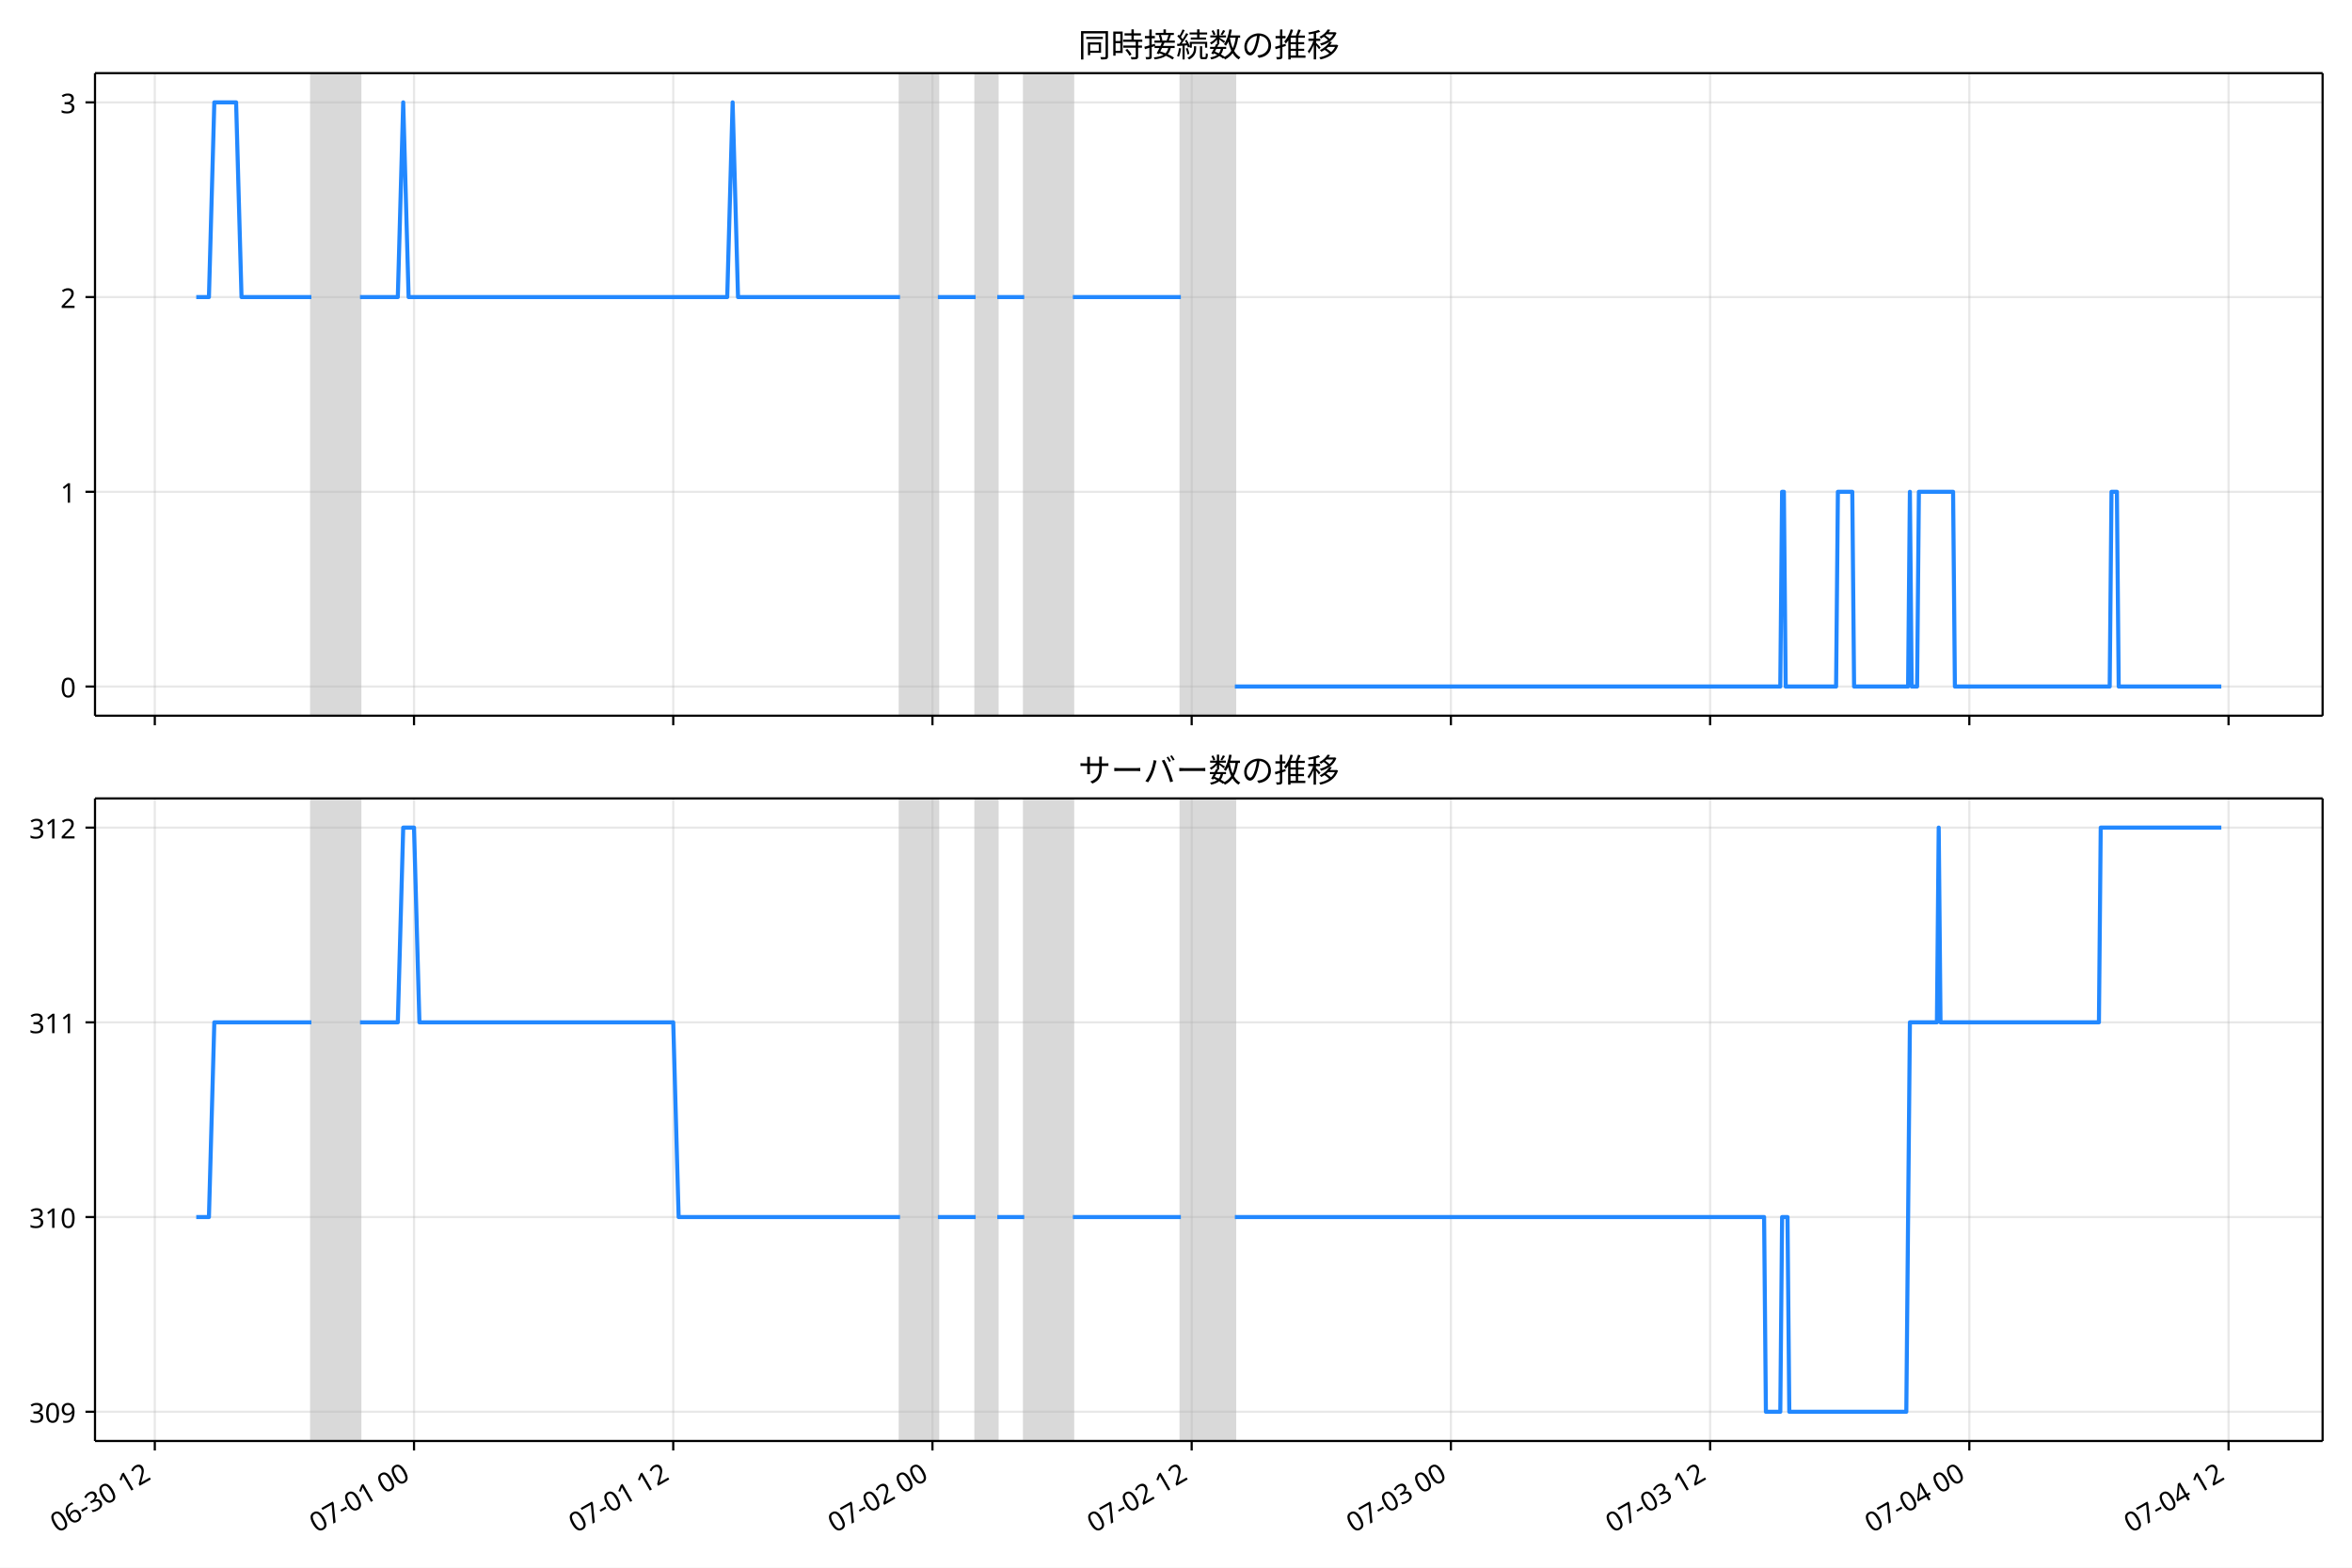
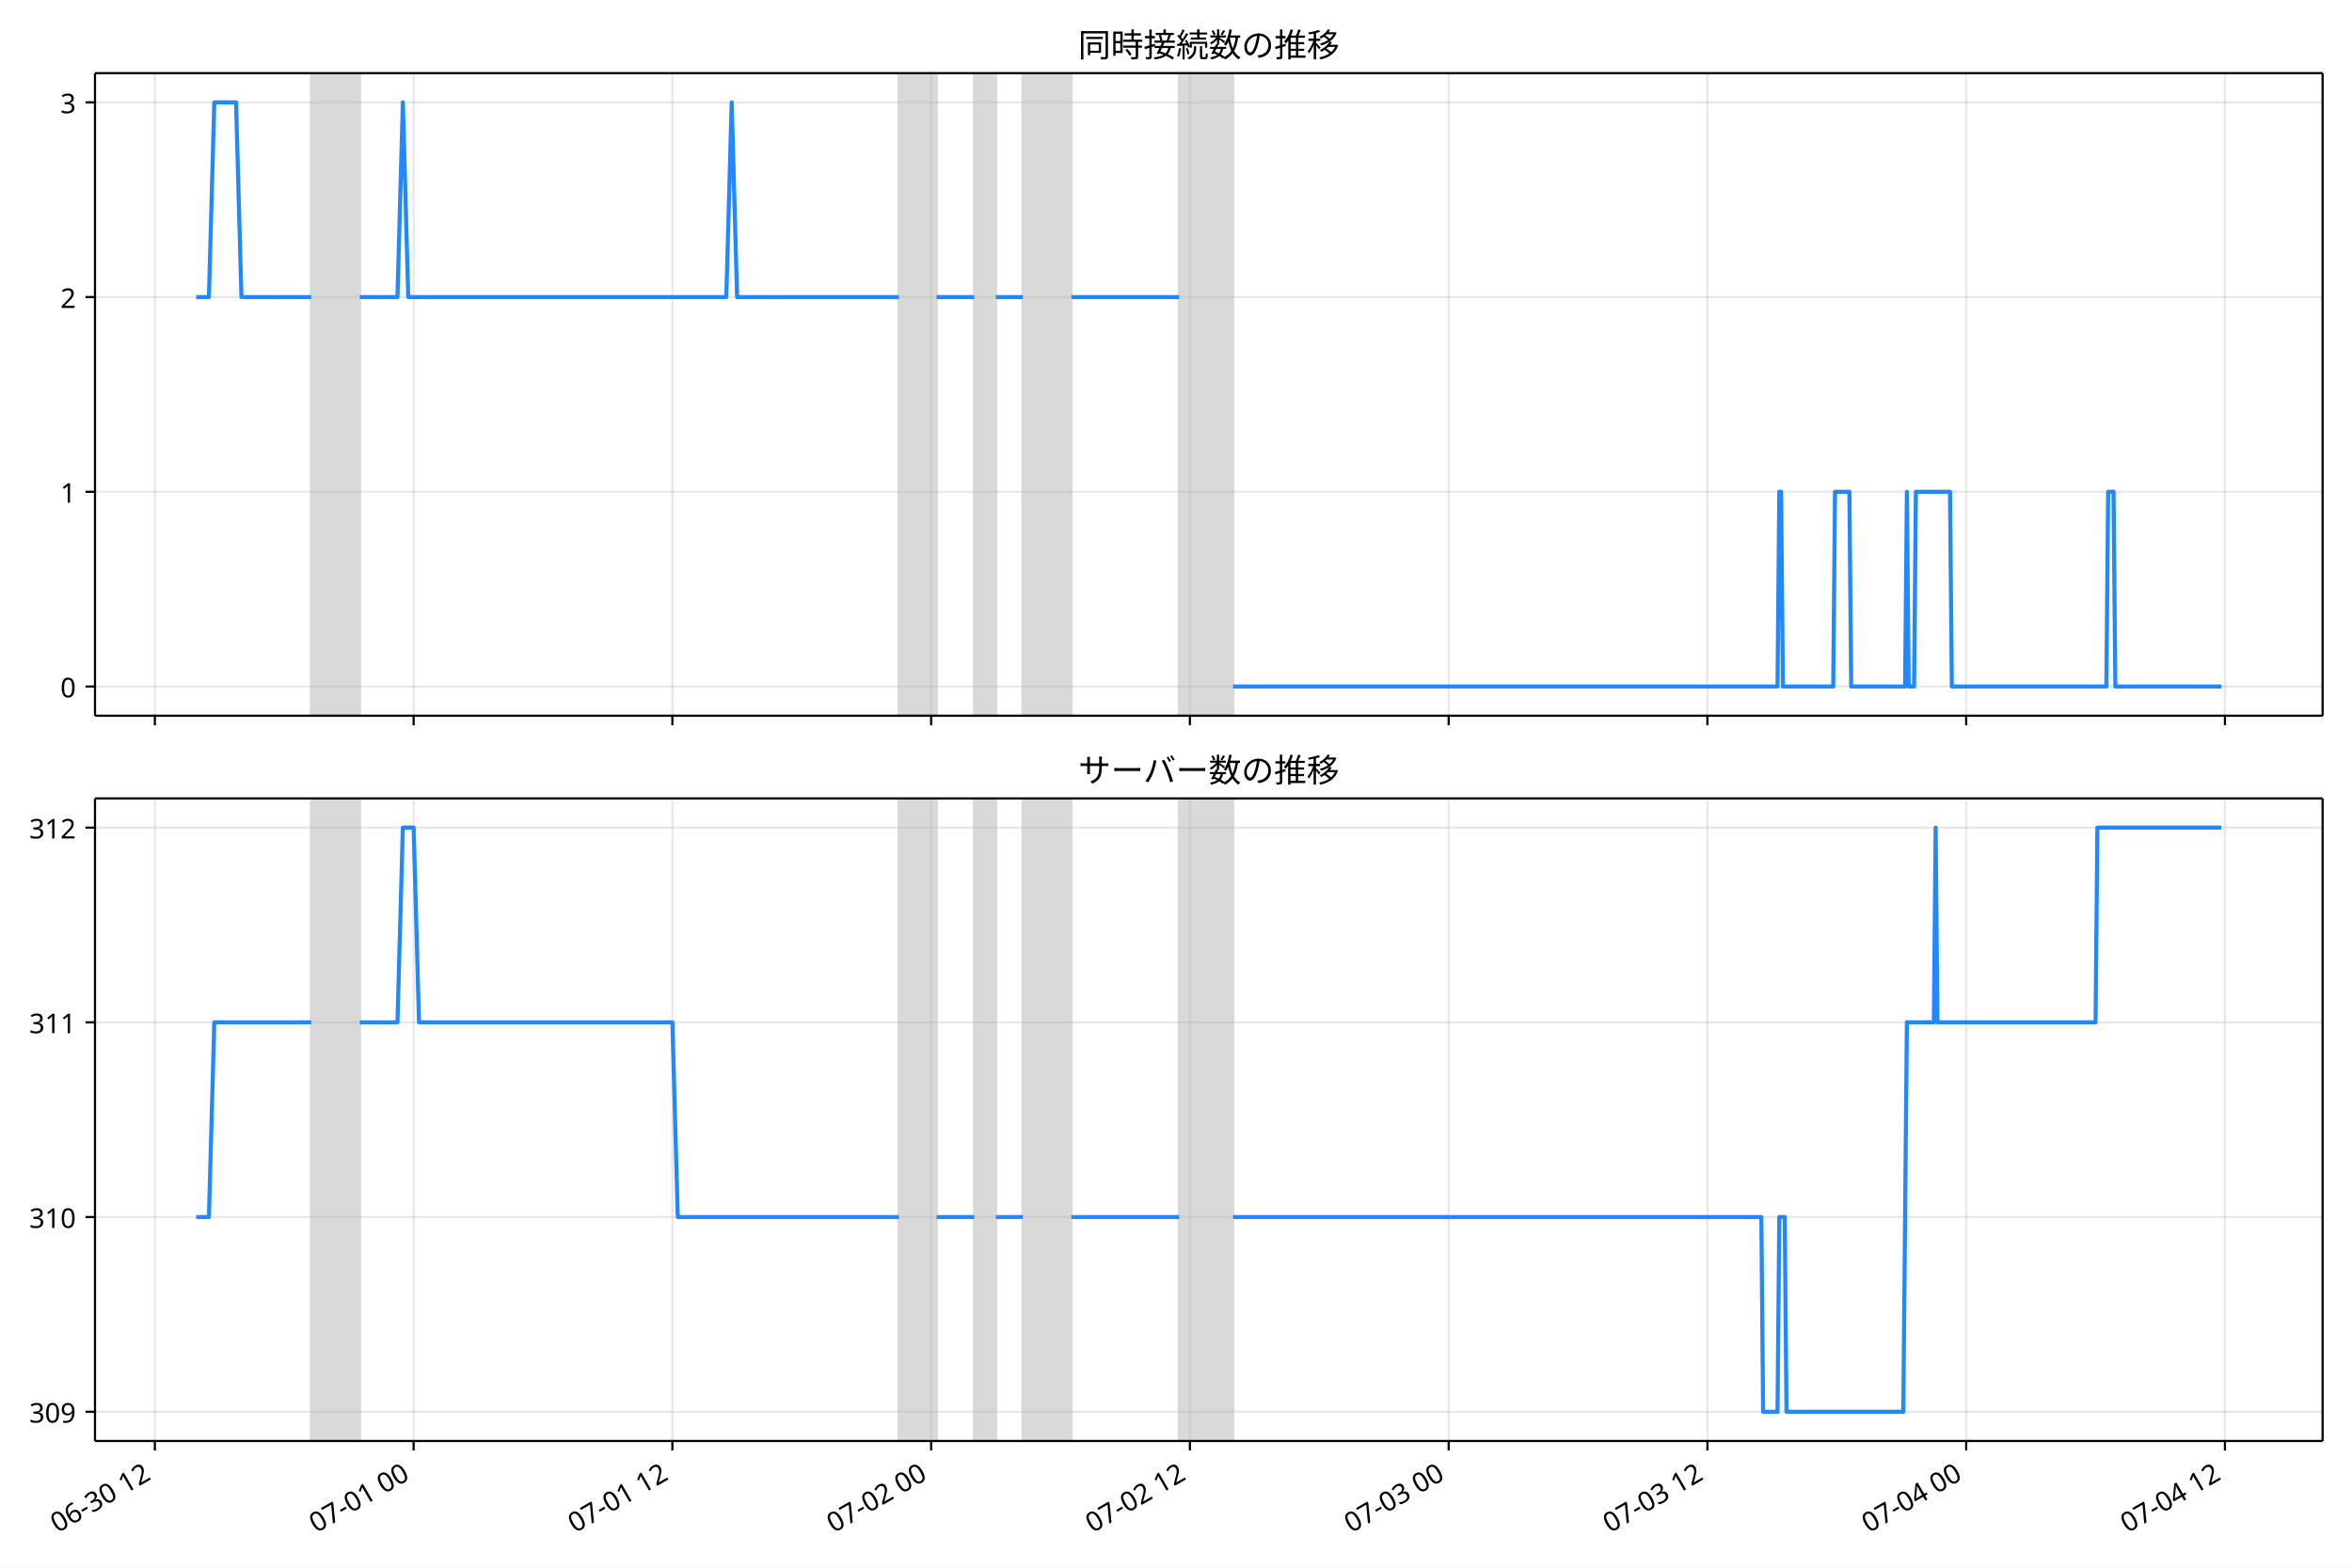
<svg xmlns="http://www.w3.org/2000/svg" xmlns:xlink="http://www.w3.org/1999/xlink" version="1.1" viewBox="0 0 864 576">
  <defs>
    <style type="text/css">*{stroke-linejoin: round; stroke-linecap: butt}</style>
  </defs>
  <g id="e">
    <g id="f">
      <path d="m0 576h864v-576h-864z" fill="#fff" />
    </g>
    <g id="g">
      <g id="h">
        <path d="m34.9 262.97h818.3v-236.09h-818.3z" fill="#fff" />
      </g>
      <g id="i">
-         <path d="m114.4 262.97h17.854v-236.09h-17.854z" clip-path="url(#a)" fill="#808080" opacity=".3" stroke="#808080" />
+         <path d="m114.32 262.97h17.823v-236.09h-17.823z" clip-path="url(#a)" fill="#808080" opacity=".3" stroke="#808080" />
      </g>
      <g id="j">
-         <path d="m330.63 262.97h13.887v-236.09h-13.887z" clip-path="url(#a)" fill="#808080" opacity=".3" stroke="#808080" />
+         <path d="m330.17 262.97h13.862v-236.09h-13.862z" clip-path="url(#a)" fill="#808080" opacity=".3" stroke="#808080" />
      </g>
      <g id="k">
-         <path d="m358.41 262.97h7.935v-236.09h-7.935z" clip-path="url(#a)" fill="#808080" opacity=".3" stroke="#808080" />
+         <path d="m357.9 262.97h7.921v-236.09h-7.921z" clip-path="url(#a)" fill="#808080" opacity=".3" stroke="#808080" />
      </g>
      <g id="l">
-         <path d="m376.26 262.97h17.854v-236.09h-17.854z" clip-path="url(#a)" fill="#808080" opacity=".3" stroke="#808080" />
+         <path d="m375.72 262.97h17.823v-236.09h-17.823z" clip-path="url(#a)" fill="#808080" opacity=".3" stroke="#808080" />
      </g>
      <g id="m">
-         <path d="m433.79 262.97h19.838v-236.09h-19.838z" clip-path="url(#a)" fill="#808080" opacity=".3" stroke="#808080" />
+         <path d="m433.15 262.97h19.803v-236.09h-19.803z" clip-path="url(#a)" fill="#808080" opacity=".3" stroke="#808080" />
      </g>
      <g id="n">
        <g id="o">
          <g id="p">
-             <path d="m56.866 262.97v-236.09" clip-path="url(#a)" fill="none" stroke="#b0b0b0" stroke-linecap="square" stroke-opacity=".3" stroke-width=".8" />
+             <path d="m56.893 262.97v-236.09" clip-path="url(#a)" fill="none" stroke="#b0b0b0" stroke-linecap="square" stroke-opacity=".3" stroke-width=".8" />
          </g>
          <g id="q">
            <defs>
              <path id="c" d="m0 0v3.5" stroke="#000" stroke-width=".8" />
            </defs>
-             <use x="56.866" y="262.973" stroke="#000000" stroke-width=".8" xlink:href="#c" />
+             <use x="56.893" y="262.973" stroke="#000000" stroke-width=".8" xlink:href="#c" />
          </g>
        </g>
        <g id="r">
          <g id="s">
-             <path d="m152.09 262.97v-236.09" clip-path="url(#a)" fill="none" stroke="#b0b0b0" stroke-linecap="square" stroke-opacity=".3" stroke-width=".8" />
+             <path d="m151.95 262.97v-236.09" clip-path="url(#a)" fill="none" stroke="#b0b0b0" stroke-linecap="square" stroke-opacity=".3" stroke-width=".8" />
          </g>
          <g id="t">
-             <use x="152.089" y="262.973" stroke="#000000" stroke-width=".8" xlink:href="#c" />
+             <use x="151.947" y="262.973" stroke="#000000" stroke-width=".8" xlink:href="#c" />
          </g>
        </g>
        <g id="u">
          <g id="v">
-             <path d="m247.31 262.97v-236.09" clip-path="url(#a)" fill="none" stroke="#b0b0b0" stroke-linecap="square" stroke-opacity=".3" stroke-width=".8" />
+             <path d="m247 262.97v-236.09" clip-path="url(#a)" fill="none" stroke="#b0b0b0" stroke-linecap="square" stroke-opacity=".3" stroke-width=".8" />
          </g>
          <g id="w">
-             <use x="247.312" y="262.973" stroke="#000000" stroke-width=".8" xlink:href="#c" />
+             <use x="247.001" y="262.973" stroke="#000000" stroke-width=".8" xlink:href="#c" />
          </g>
        </g>
        <g id="x">
          <g id="y">
-             <path d="m342.54 262.97v-236.09" clip-path="url(#a)" fill="none" stroke="#b0b0b0" stroke-linecap="square" stroke-opacity=".3" stroke-width=".8" />
+             <path d="m342.06 262.97v-236.09" clip-path="url(#a)" fill="none" stroke="#b0b0b0" stroke-linecap="square" stroke-opacity=".3" stroke-width=".8" />
          </g>
          <g id="z">
-             <use x="342.535" y="262.973" stroke="#000000" stroke-width=".8" xlink:href="#c" />
+             <use x="342.055" y="262.973" stroke="#000000" stroke-width=".8" xlink:href="#c" />
          </g>
        </g>
        <g id="aa">
          <g id="ab">
-             <path d="m437.76 262.97v-236.09" clip-path="url(#a)" fill="none" stroke="#b0b0b0" stroke-linecap="square" stroke-opacity=".3" stroke-width=".8" />
+             <path d="m437.11 262.97v-236.09" clip-path="url(#a)" fill="none" stroke="#b0b0b0" stroke-linecap="square" stroke-opacity=".3" stroke-width=".8" />
          </g>
          <g id="ac">
-             <use x="437.758" y="262.973" stroke="#000000" stroke-width=".8" xlink:href="#c" />
+             <use x="437.109" y="262.973" stroke="#000000" stroke-width=".8" xlink:href="#c" />
          </g>
        </g>
        <g id="ad">
          <g id="ae">
-             <path d="m532.98 262.97v-236.09" clip-path="url(#a)" fill="none" stroke="#b0b0b0" stroke-linecap="square" stroke-opacity=".3" stroke-width=".8" />
+             <path d="m532.16 262.97v-236.09" clip-path="url(#a)" fill="none" stroke="#b0b0b0" stroke-linecap="square" stroke-opacity=".3" stroke-width=".8" />
          </g>
          <g id="af">
-             <use x="532.981" y="262.973" stroke="#000000" stroke-width=".8" xlink:href="#c" />
+             <use x="532.163" y="262.973" stroke="#000000" stroke-width=".8" xlink:href="#c" />
          </g>
        </g>
        <g id="ag">
          <g id="ah">
-             <path d="m628.2 262.97v-236.09" clip-path="url(#a)" fill="none" stroke="#b0b0b0" stroke-linecap="square" stroke-opacity=".3" stroke-width=".8" />
+             <path d="m627.22 262.97v-236.09" clip-path="url(#a)" fill="none" stroke="#b0b0b0" stroke-linecap="square" stroke-opacity=".3" stroke-width=".8" />
          </g>
          <g id="ai">
-             <use x="628.204" y="262.973" stroke="#000000" stroke-width=".8" xlink:href="#c" />
+             <use x="627.217" y="262.973" stroke="#000000" stroke-width=".8" xlink:href="#c" />
          </g>
        </g>
        <g id="aj">
          <g id="ak">
-             <path d="m723.43 262.97v-236.09" clip-path="url(#a)" fill="none" stroke="#b0b0b0" stroke-linecap="square" stroke-opacity=".3" stroke-width=".8" />
+             <path d="m722.27 262.97v-236.09" clip-path="url(#a)" fill="none" stroke="#b0b0b0" stroke-linecap="square" stroke-opacity=".3" stroke-width=".8" />
          </g>
          <g id="al">
-             <use x="723.427" y="262.973" stroke="#000000" stroke-width=".8" xlink:href="#c" />
+             <use x="722.271" y="262.973" stroke="#000000" stroke-width=".8" xlink:href="#c" />
          </g>
        </g>
        <g id="am">
          <g id="an">
-             <path d="m818.65 262.97v-236.09" clip-path="url(#a)" fill="none" stroke="#b0b0b0" stroke-linecap="square" stroke-opacity=".3" stroke-width=".8" />
+             <path d="m817.32 262.97v-236.09" clip-path="url(#a)" fill="none" stroke="#b0b0b0" stroke-linecap="square" stroke-opacity=".3" stroke-width=".8" />
          </g>
          <g id="ao">
-             <use x="818.65" y="262.973" stroke="#000000" stroke-width=".8" xlink:href="#c" />
+             <use x="817.325" y="262.973" stroke="#000000" stroke-width=".8" xlink:href="#c" />
          </g>
        </g>
      </g>
      <g id="ap">
        <g id="aq">
          <g id="ar">
            <path d="m34.9 252.24h818.3" clip-path="url(#a)" fill="none" stroke="#b0b0b0" stroke-linecap="square" stroke-opacity=".3" stroke-width=".8" />
          </g>
          <g id="as">
            <defs>
              <path id="d" d="m0 0h-3.5" stroke="#000" stroke-width=".8" />
            </defs>
            <use x="34.9" y="252.241" stroke="#000000" stroke-width=".8" xlink:href="#d" />
          </g>
          <g id="at">
            <text transform="rotate(-0 27.9 256.23)" x="27.9" y="256.226" font-family="'Noto Sans JP'" font-size="10px" text-anchor="end">0</text>
          </g>
        </g>
        <g id="au">
          <g id="av">
            <path d="m34.9 180.7h818.3" clip-path="url(#a)" fill="none" stroke="#b0b0b0" stroke-linecap="square" stroke-opacity=".3" stroke-width=".8" />
          </g>
          <g id="aw">
            <use x="34.9" y="180.698" stroke="#000000" stroke-width=".8" xlink:href="#d" />
          </g>
          <g id="ax">
            <text transform="rotate(-0 27.9 184.68)" x="27.9" y="184.683" font-family="'Noto Sans JP'" font-size="10px" text-anchor="end">1</text>
          </g>
        </g>
        <g id="ay">
          <g id="az">
            <path d="m34.9 109.15h818.3" clip-path="url(#a)" fill="none" stroke="#b0b0b0" stroke-linecap="square" stroke-opacity=".3" stroke-width=".8" />
          </g>
          <g id="ba">
            <use x="34.9" y="109.155" stroke="#000000" stroke-width=".8" xlink:href="#d" />
          </g>
          <g id="bb">
            <text transform="rotate(-0 27.9 113.14)" x="27.9" y="113.14" font-family="'Noto Sans JP'" font-size="10px" text-anchor="end">2</text>
          </g>
        </g>
        <g id="bc">
          <g id="bd">
            <path d="m34.9 37.611h818.3" clip-path="url(#a)" fill="none" stroke="#b0b0b0" stroke-linecap="square" stroke-opacity=".3" stroke-width=".8" />
          </g>
          <g id="be">
            <use x="34.9" y="37.611" stroke="#000000" stroke-width=".8" xlink:href="#d" />
          </g>
          <g id="bf">
            <text transform="rotate(-0 27.9 41.597)" x="27.9" y="41.597" font-family="'Noto Sans JP'" font-size="10px" text-anchor="end">3</text>
          </g>
        </g>
      </g>
      <g id="bg">
-         <path d="m72.095 109.15h4.657l1.979-71.543h8.001l1.988 71.543h25.675m17.854 0h13.887l1.984-71.543 1.984 71.543h117.04l1.984-71.543 1.984 71.543h59.514m13.887 0h13.887m7.935 0h9.919m17.854 0h39.676m19.838 143.09h200.36l.661-71.543h.661l.661 71.543h18.516l.661-71.543h5.29l.661 71.543h19.838l.661-71.543.661 71.543h1.984l.661-71.543h12.564l.661 71.543h56.869l.661-71.543h1.984l.661 71.543h37.692v0" clip-path="url(#a)" fill="none" stroke="#28f" stroke-linecap="square" stroke-width="1.5" />
+         <path d="m72.095 109.15h4.649l1.976-71.543h7.987l1.985 71.543h25.629m17.823 0h13.862l1.98-71.543 1.98 71.543h116.84l1.98-71.543 1.98 71.543h59.409m13.862 0h13.862m7.921 0h9.901m17.823 0h39.606m19.803 143.09h200.01l.66-71.543h.66l.66 71.543h18.483l.66-71.543h5.281l.66 71.543h19.803l.66-71.543.66 71.543h1.98l.66-71.543h12.542l.66 71.543h56.768l.66-71.543h1.98l.66 71.543h38.946v0" clip-path="url(#a)" fill="none" stroke="#28f" stroke-linecap="square" stroke-width="1.5" />
      </g>
      <g id="bh">
        <path d="m34.9 262.97v-236.09" fill="none" stroke="#000" stroke-linecap="square" stroke-width=".8" />
      </g>
      <g id="bi">
        <path d="m853.2 262.97v-236.09" fill="none" stroke="#000" stroke-linecap="square" stroke-width=".8" />
      </g>
      <g id="bj">
        <path d="m34.9 262.97h818.3" fill="none" stroke="#000" stroke-linecap="square" stroke-width=".8" />
      </g>
      <g id="bk">
        <path d="m34.9 26.88h818.3" fill="none" stroke="#000" stroke-linecap="square" stroke-width=".8" />
      </g>
      <g id="bl">
        <text transform="rotate(-0 444.05 20.88)" x="444.05" y="20.88" font-family="'Noto Sans JP'" font-size="12px" text-anchor="middle">同時接続数の推移</text>
      </g>
    </g>
    <g id="bm">
      <g id="bn">
        <path d="m34.9 529.45h818.3v-236.09h-818.3z" fill="#fff" />
      </g>
      <g id="bo">
-         <path d="m114.4 529.45h17.854v-236.09h-17.854z" clip-path="url(#b)" fill="#808080" opacity=".3" stroke="#808080" />
+         <path d="m114.32 529.45h17.823v-236.09h-17.823z" clip-path="url(#b)" fill="#808080" opacity=".3" stroke="#808080" />
      </g>
      <g id="bp">
-         <path d="m330.63 529.45h13.887v-236.09h-13.887z" clip-path="url(#b)" fill="#808080" opacity=".3" stroke="#808080" />
+         <path d="m330.17 529.45h13.862v-236.09h-13.862z" clip-path="url(#b)" fill="#808080" opacity=".3" stroke="#808080" />
      </g>
      <g id="bq">
-         <path d="m358.41 529.45h7.935v-236.09h-7.935z" clip-path="url(#b)" fill="#808080" opacity=".3" stroke="#808080" />
+         <path d="m357.9 529.45h7.921v-236.09h-7.921z" clip-path="url(#b)" fill="#808080" opacity=".3" stroke="#808080" />
      </g>
      <g id="br">
-         <path d="m376.26 529.45h17.854v-236.09h-17.854z" clip-path="url(#b)" fill="#808080" opacity=".3" stroke="#808080" />
+         <path d="m375.72 529.45h17.823v-236.09h-17.823z" clip-path="url(#b)" fill="#808080" opacity=".3" stroke="#808080" />
      </g>
      <g id="bs">
-         <path d="m433.79 529.45h19.838v-236.09h-19.838z" clip-path="url(#b)" fill="#808080" opacity=".3" stroke="#808080" />
+         <path d="m433.15 529.45h19.803v-236.09h-19.803z" clip-path="url(#b)" fill="#808080" opacity=".3" stroke="#808080" />
      </g>
      <g id="bt">
        <g id="bu">
          <g id="bv">
-             <path d="m56.866 529.45v-236.09" clip-path="url(#b)" fill="none" stroke="#b0b0b0" stroke-linecap="square" stroke-opacity=".3" stroke-width=".8" />
+             <path d="m56.893 529.45v-236.09" clip-path="url(#b)" fill="none" stroke="#b0b0b0" stroke-linecap="square" stroke-opacity=".3" stroke-width=".8" />
          </g>
          <g id="bw">
-             <use x="56.866" y="529.445" stroke="#000000" stroke-width=".8" xlink:href="#c" />
+             <use x="56.893" y="529.445" stroke="#000000" stroke-width=".8" xlink:href="#c" />
          </g>
          <g id="bx">
-             <text transform="translate(21.093 563.36) rotate(-30)" font-family="'Noto Sans JP'" font-size="10px">06-30 12</text>
+             <text transform="translate(21.12 563.36) rotate(-30)" font-family="'Noto Sans JP'" font-size="10px">06-30 12</text>
          </g>
        </g>
        <g id="by">
          <g id="bz">
-             <path d="m152.09 529.45v-236.09" clip-path="url(#b)" fill="none" stroke="#b0b0b0" stroke-linecap="square" stroke-opacity=".3" stroke-width=".8" />
+             <path d="m151.95 529.45v-236.09" clip-path="url(#b)" fill="none" stroke="#b0b0b0" stroke-linecap="square" stroke-opacity=".3" stroke-width=".8" />
          </g>
          <g id="ca">
-             <use x="152.089" y="529.445" stroke="#000000" stroke-width=".8" xlink:href="#c" />
+             <use x="151.947" y="529.445" stroke="#000000" stroke-width=".8" xlink:href="#c" />
          </g>
          <g id="cb">
-             <text transform="translate(116.32 563.36) rotate(-30)" font-family="'Noto Sans JP'" font-size="10px">07-01 00</text>
+             <text transform="translate(116.17 563.36) rotate(-30)" font-family="'Noto Sans JP'" font-size="10px">07-01 00</text>
          </g>
        </g>
        <g id="cc">
          <g id="cd">
-             <path d="m247.31 529.45v-236.09" clip-path="url(#b)" fill="none" stroke="#b0b0b0" stroke-linecap="square" stroke-opacity=".3" stroke-width=".8" />
+             <path d="m247 529.45v-236.09" clip-path="url(#b)" fill="none" stroke="#b0b0b0" stroke-linecap="square" stroke-opacity=".3" stroke-width=".8" />
          </g>
          <g id="ce">
-             <use x="247.312" y="529.445" stroke="#000000" stroke-width=".8" xlink:href="#c" />
+             <use x="247.001" y="529.445" stroke="#000000" stroke-width=".8" xlink:href="#c" />
          </g>
          <g id="cf">
-             <text transform="translate(211.54 563.36) rotate(-30)" font-family="'Noto Sans JP'" font-size="10px">07-01 12</text>
+             <text transform="translate(211.23 563.36) rotate(-30)" font-family="'Noto Sans JP'" font-size="10px">07-01 12</text>
          </g>
        </g>
        <g id="cg">
          <g id="ch">
-             <path d="m342.54 529.45v-236.09" clip-path="url(#b)" fill="none" stroke="#b0b0b0" stroke-linecap="square" stroke-opacity=".3" stroke-width=".8" />
+             <path d="m342.06 529.45v-236.09" clip-path="url(#b)" fill="none" stroke="#b0b0b0" stroke-linecap="square" stroke-opacity=".3" stroke-width=".8" />
          </g>
          <g id="ci">
-             <use x="342.535" y="529.445" stroke="#000000" stroke-width=".8" xlink:href="#c" />
+             <use x="342.055" y="529.445" stroke="#000000" stroke-width=".8" xlink:href="#c" />
          </g>
          <g id="cj">
-             <text transform="translate(306.76 563.36) rotate(-30)" font-family="'Noto Sans JP'" font-size="10px">07-02 00</text>
+             <text transform="translate(306.28 563.36) rotate(-30)" font-family="'Noto Sans JP'" font-size="10px">07-02 00</text>
          </g>
        </g>
        <g id="ck">
          <g id="cl">
-             <path d="m437.76 529.45v-236.09" clip-path="url(#b)" fill="none" stroke="#b0b0b0" stroke-linecap="square" stroke-opacity=".3" stroke-width=".8" />
+             <path d="m437.11 529.45v-236.09" clip-path="url(#b)" fill="none" stroke="#b0b0b0" stroke-linecap="square" stroke-opacity=".3" stroke-width=".8" />
          </g>
          <g id="cm">
-             <use x="437.758" y="529.445" stroke="#000000" stroke-width=".8" xlink:href="#c" />
+             <use x="437.109" y="529.445" stroke="#000000" stroke-width=".8" xlink:href="#c" />
          </g>
          <g id="cn">
-             <text transform="translate(401.98 563.36) rotate(-30)" font-family="'Noto Sans JP'" font-size="10px">07-02 12</text>
+             <text transform="translate(401.34 563.36) rotate(-30)" font-family="'Noto Sans JP'" font-size="10px">07-02 12</text>
          </g>
        </g>
        <g id="co">
          <g id="cp">
-             <path d="m532.98 529.45v-236.09" clip-path="url(#b)" fill="none" stroke="#b0b0b0" stroke-linecap="square" stroke-opacity=".3" stroke-width=".8" />
+             <path d="m532.16 529.45v-236.09" clip-path="url(#b)" fill="none" stroke="#b0b0b0" stroke-linecap="square" stroke-opacity=".3" stroke-width=".8" />
          </g>
          <g id="cq">
-             <use x="532.981" y="529.445" stroke="#000000" stroke-width=".8" xlink:href="#c" />
+             <use x="532.163" y="529.445" stroke="#000000" stroke-width=".8" xlink:href="#c" />
          </g>
          <g id="cr">
-             <text transform="translate(497.21 563.36) rotate(-30)" font-family="'Noto Sans JP'" font-size="10px">07-03 00</text>
+             <text transform="translate(496.39 563.36) rotate(-30)" font-family="'Noto Sans JP'" font-size="10px">07-03 00</text>
          </g>
        </g>
        <g id="cs">
          <g id="ct">
-             <path d="m628.2 529.45v-236.09" clip-path="url(#b)" fill="none" stroke="#b0b0b0" stroke-linecap="square" stroke-opacity=".3" stroke-width=".8" />
+             <path d="m627.22 529.45v-236.09" clip-path="url(#b)" fill="none" stroke="#b0b0b0" stroke-linecap="square" stroke-opacity=".3" stroke-width=".8" />
          </g>
          <g id="cu">
-             <use x="628.204" y="529.445" stroke="#000000" stroke-width=".8" xlink:href="#c" />
+             <use x="627.217" y="529.445" stroke="#000000" stroke-width=".8" xlink:href="#c" />
          </g>
          <g id="cv">
-             <text transform="translate(592.43 563.36) rotate(-30)" font-family="'Noto Sans JP'" font-size="10px">07-03 12</text>
+             <text transform="translate(591.44 563.36) rotate(-30)" font-family="'Noto Sans JP'" font-size="10px">07-03 12</text>
          </g>
        </g>
        <g id="cw">
          <g id="cx">
-             <path d="m723.43 529.45v-236.09" clip-path="url(#b)" fill="none" stroke="#b0b0b0" stroke-linecap="square" stroke-opacity=".3" stroke-width=".8" />
+             <path d="m722.27 529.45v-236.09" clip-path="url(#b)" fill="none" stroke="#b0b0b0" stroke-linecap="square" stroke-opacity=".3" stroke-width=".8" />
          </g>
          <g id="cy">
-             <use x="723.427" y="529.445" stroke="#000000" stroke-width=".8" xlink:href="#c" />
+             <use x="722.271" y="529.445" stroke="#000000" stroke-width=".8" xlink:href="#c" />
          </g>
          <g id="cz">
-             <text transform="translate(687.65 563.36) rotate(-30)" font-family="'Noto Sans JP'" font-size="10px">07-04 00</text>
+             <text transform="translate(686.5 563.36) rotate(-30)" font-family="'Noto Sans JP'" font-size="10px">07-04 00</text>
          </g>
        </g>
        <g id="da">
          <g id="db">
-             <path d="m818.65 529.45v-236.09" clip-path="url(#b)" fill="none" stroke="#b0b0b0" stroke-linecap="square" stroke-opacity=".3" stroke-width=".8" />
+             <path d="m817.32 529.45v-236.09" clip-path="url(#b)" fill="none" stroke="#b0b0b0" stroke-linecap="square" stroke-opacity=".3" stroke-width=".8" />
          </g>
          <g id="dc">
-             <use x="818.65" y="529.445" stroke="#000000" stroke-width=".8" xlink:href="#c" />
+             <use x="817.325" y="529.445" stroke="#000000" stroke-width=".8" xlink:href="#c" />
          </g>
          <g id="dd">
-             <text transform="translate(782.88 563.36) rotate(-30)" font-family="'Noto Sans JP'" font-size="10px">07-04 12</text>
+             <text transform="translate(781.55 563.36) rotate(-30)" font-family="'Noto Sans JP'" font-size="10px">07-04 12</text>
          </g>
        </g>
      </g>
      <g id="de">
        <g id="df">
          <g id="dg">
            <path d="m34.9 518.71h818.3" clip-path="url(#b)" fill="none" stroke="#b0b0b0" stroke-linecap="square" stroke-opacity=".3" stroke-width=".8" />
          </g>
          <g id="dh">
            <use x="34.9" y="518.714" stroke="#000000" stroke-width=".8" xlink:href="#d" />
          </g>
          <g id="di">
            <text transform="rotate(-0 27.9 522.7)" x="27.9" y="522.699" font-family="'Noto Sans JP'" font-size="10px" text-anchor="end">309</text>
          </g>
        </g>
        <g id="dj">
          <g id="dk">
            <path d="m34.9 447.17h818.3" clip-path="url(#b)" fill="none" stroke="#b0b0b0" stroke-linecap="square" stroke-opacity=".3" stroke-width=".8" />
          </g>
          <g id="dl">
            <use x="34.9" y="447.171" stroke="#000000" stroke-width=".8" xlink:href="#d" />
          </g>
          <g id="dm">
            <text transform="rotate(-0 27.9 451.16)" x="27.9" y="451.156" font-family="'Noto Sans JP'" font-size="10px" text-anchor="end">310</text>
          </g>
        </g>
        <g id="dn">
          <g id="do">
            <path d="m34.9 375.63h818.3" clip-path="url(#b)" fill="none" stroke="#b0b0b0" stroke-linecap="square" stroke-opacity=".3" stroke-width=".8" />
          </g>
          <g id="dp">
            <use x="34.9" y="375.627" stroke="#000000" stroke-width=".8" xlink:href="#d" />
          </g>
          <g id="dq">
            <text transform="rotate(-0 27.9 379.61)" x="27.9" y="379.613" font-family="'Noto Sans JP'" font-size="10px" text-anchor="end">311</text>
          </g>
        </g>
        <g id="dr">
          <g id="ds">
            <path d="m34.9 304.08h818.3" clip-path="url(#b)" fill="none" stroke="#b0b0b0" stroke-linecap="square" stroke-opacity=".3" stroke-width=".8" />
          </g>
          <g id="dt">
            <use x="34.9" y="304.084" stroke="#000000" stroke-width=".8" xlink:href="#d" />
          </g>
          <g id="du">
            <text transform="rotate(-0 27.9 308.07)" x="27.9" y="308.069" font-family="'Noto Sans JP'" font-size="10px" text-anchor="end">312</text>
          </g>
        </g>
      </g>
      <g id="dv">
-         <path d="m72.095 447.17h4.657l1.979-71.543h35.665m17.854 0h13.887l1.984-71.543h3.968l1.984 71.543h93.239l1.984 71.543h81.336m13.887 0h13.887m7.935 0h9.919m17.854 0h39.676m19.838 0h194.41l.661 71.543h5.29l.661-71.543h1.984l.661 71.543h42.983l1.323-143.09h9.919l.661-71.543.661 71.543h58.192l.661-71.543h44.305v0" clip-path="url(#b)" fill="none" stroke="#28f" stroke-linecap="square" stroke-width="1.5" />
+         <path d="m72.095 447.17h4.649l1.976-71.543h35.601m17.823 0h13.862l1.98-71.543h3.961l1.98 71.543h93.074l1.98 71.543h81.192m13.862 0h13.862m7.921 0h9.901m17.823 0h39.606m19.803 0h194.07l.66 71.543h5.281l.66-71.543h1.98l.66 71.543h42.906l1.32-143.09h9.901l.66-71.543.66 71.543h58.089l.66-71.543h45.547v0" clip-path="url(#b)" fill="none" stroke="#28f" stroke-linecap="square" stroke-width="1.5" />
      </g>
      <g id="dw">
        <path d="m34.9 529.45v-236.09" fill="none" stroke="#000" stroke-linecap="square" stroke-width=".8" />
      </g>
      <g id="dx">
        <path d="m853.2 529.45v-236.09" fill="none" stroke="#000" stroke-linecap="square" stroke-width=".8" />
      </g>
      <g id="dy">
        <path d="m34.9 529.45h818.3" fill="none" stroke="#000" stroke-linecap="square" stroke-width=".8" />
      </g>
      <g id="dz">
        <path d="m34.9 293.35h818.3" fill="none" stroke="#000" stroke-linecap="square" stroke-width=".8" />
      </g>
      <g id="ea">
        <text transform="rotate(-0 444.05 287.35)" x="444.05" y="287.353" font-family="'Noto Sans JP'" font-size="12px" text-anchor="middle">サーバー数の推移</text>
      </g>
    </g>
  </g>
  <defs>
    <clipPath id="a">
      <rect x="34.9" y="26.88" width="818.3" height="236.09" />
    </clipPath>
    <clipPath id="b">
      <rect x="34.9" y="293.35" width="818.3" height="236.09" />
    </clipPath>
  </defs>
</svg>
